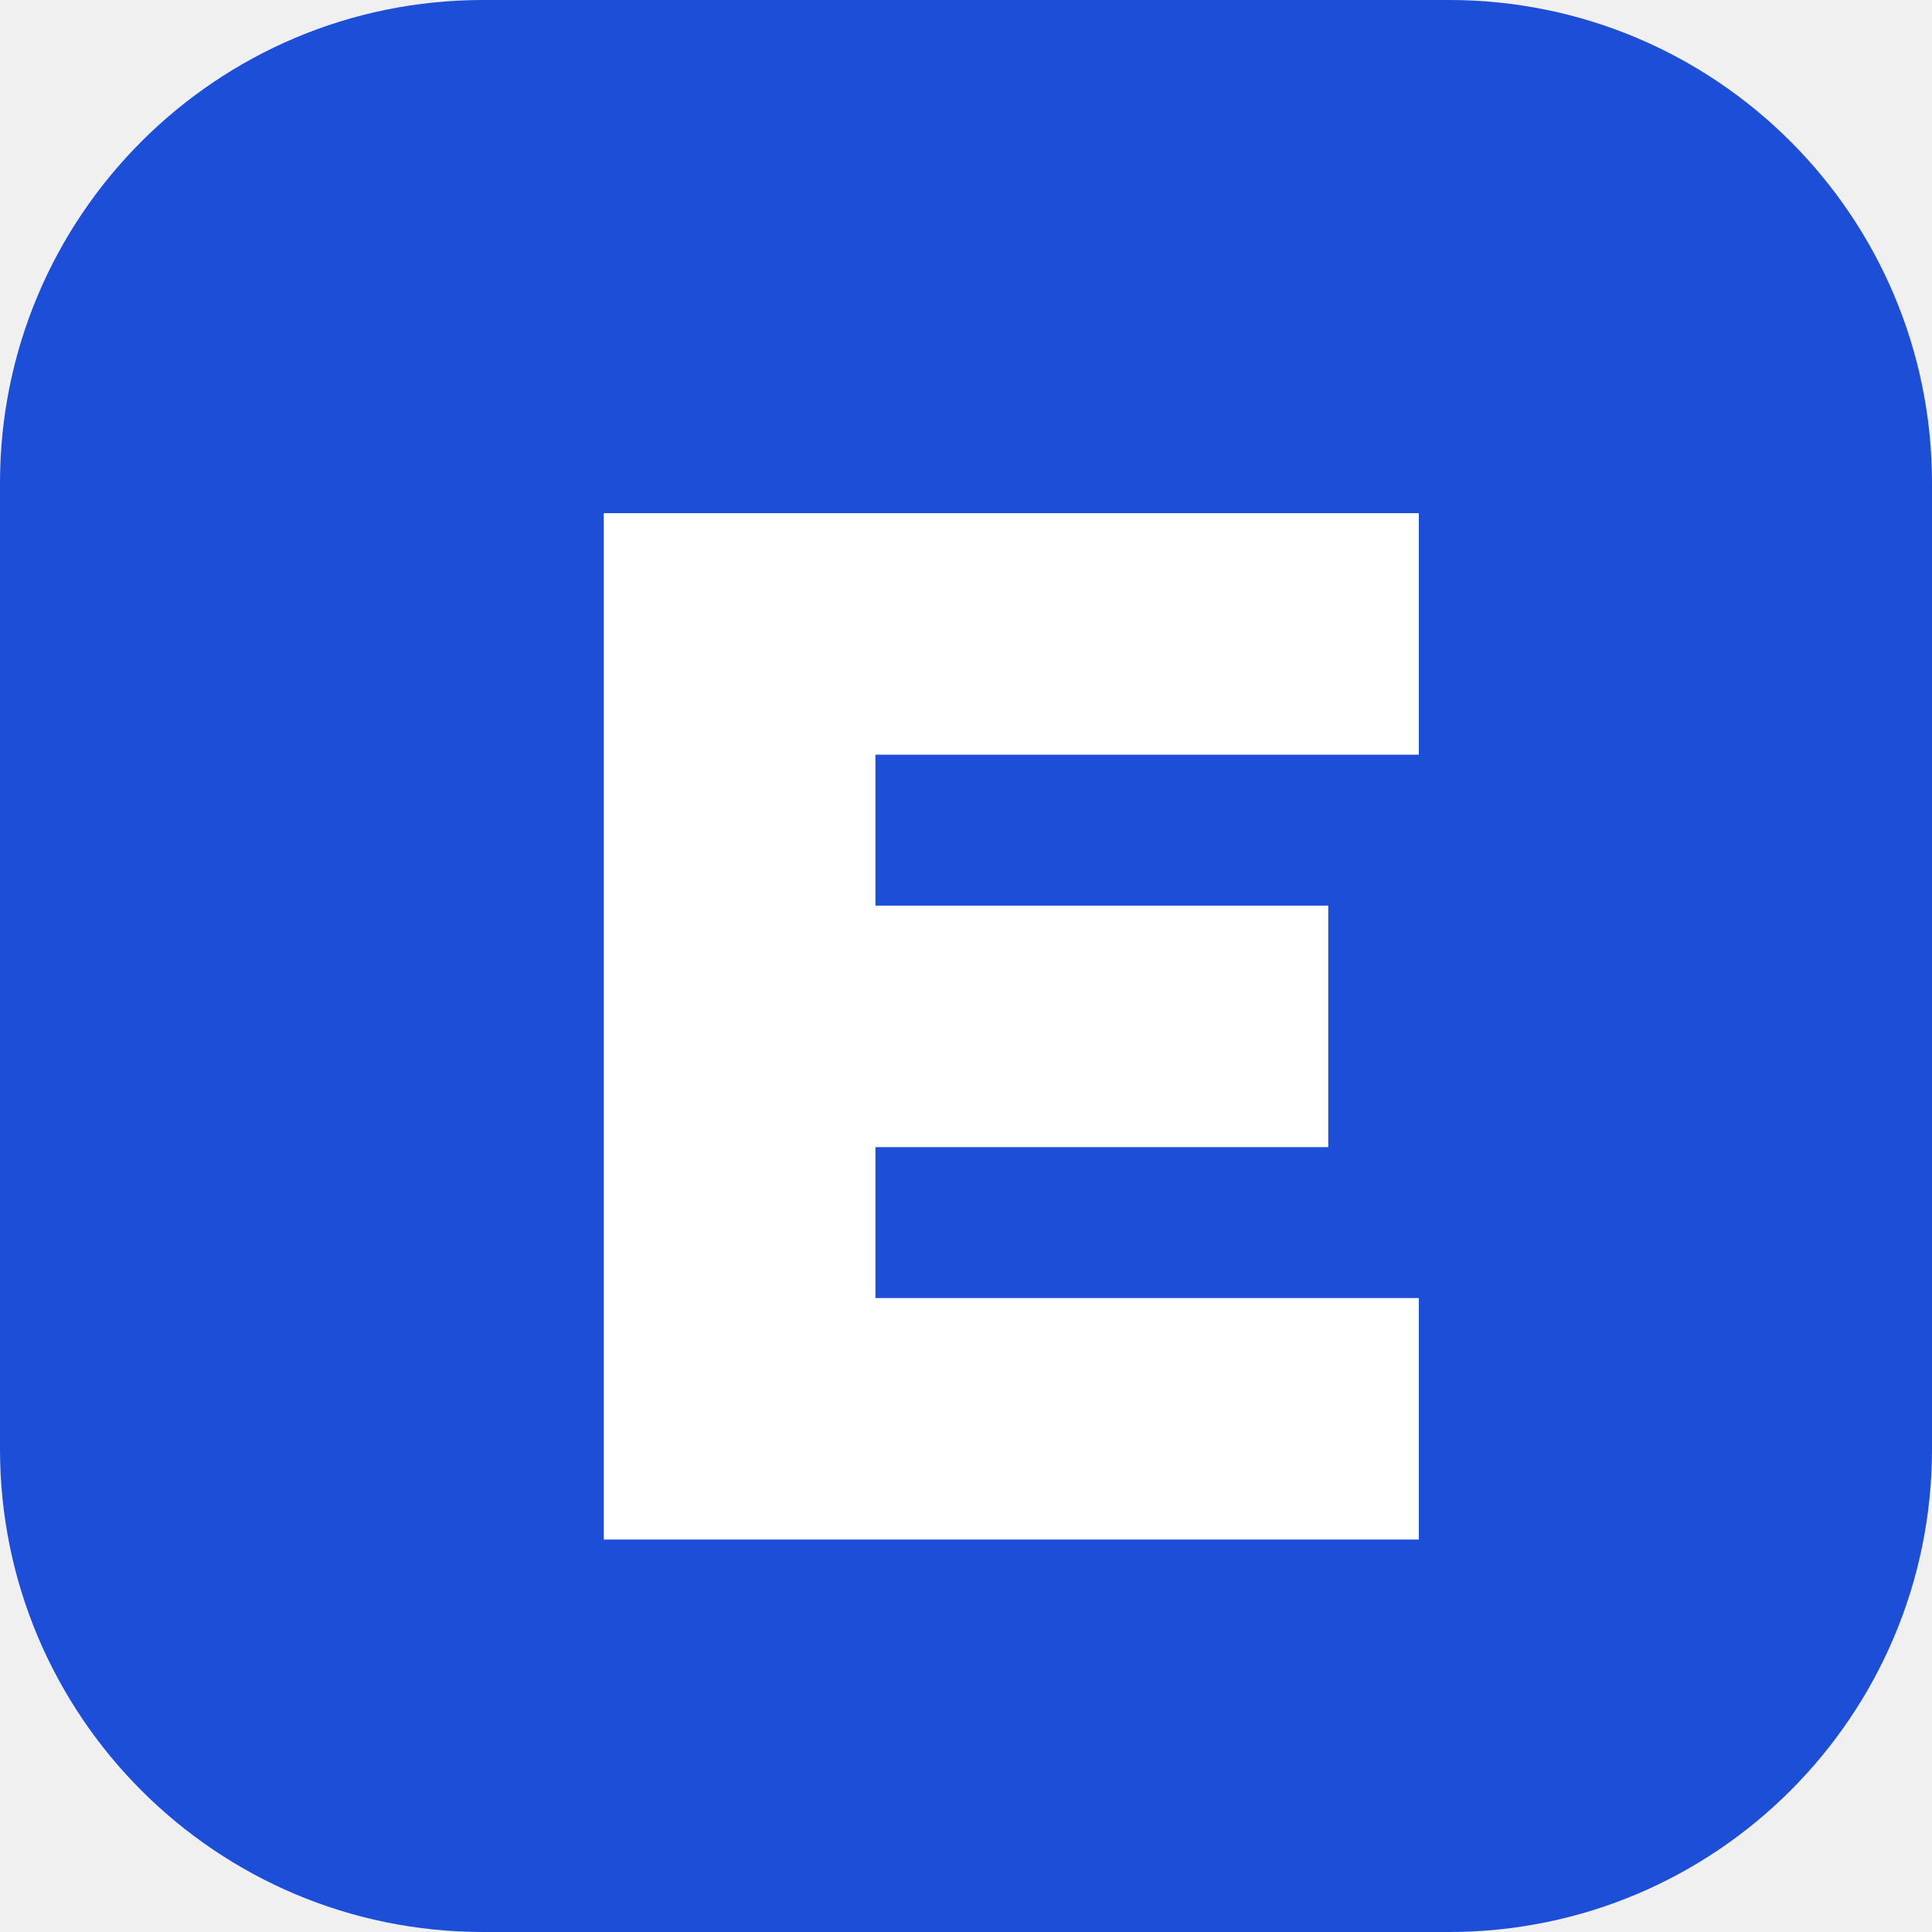
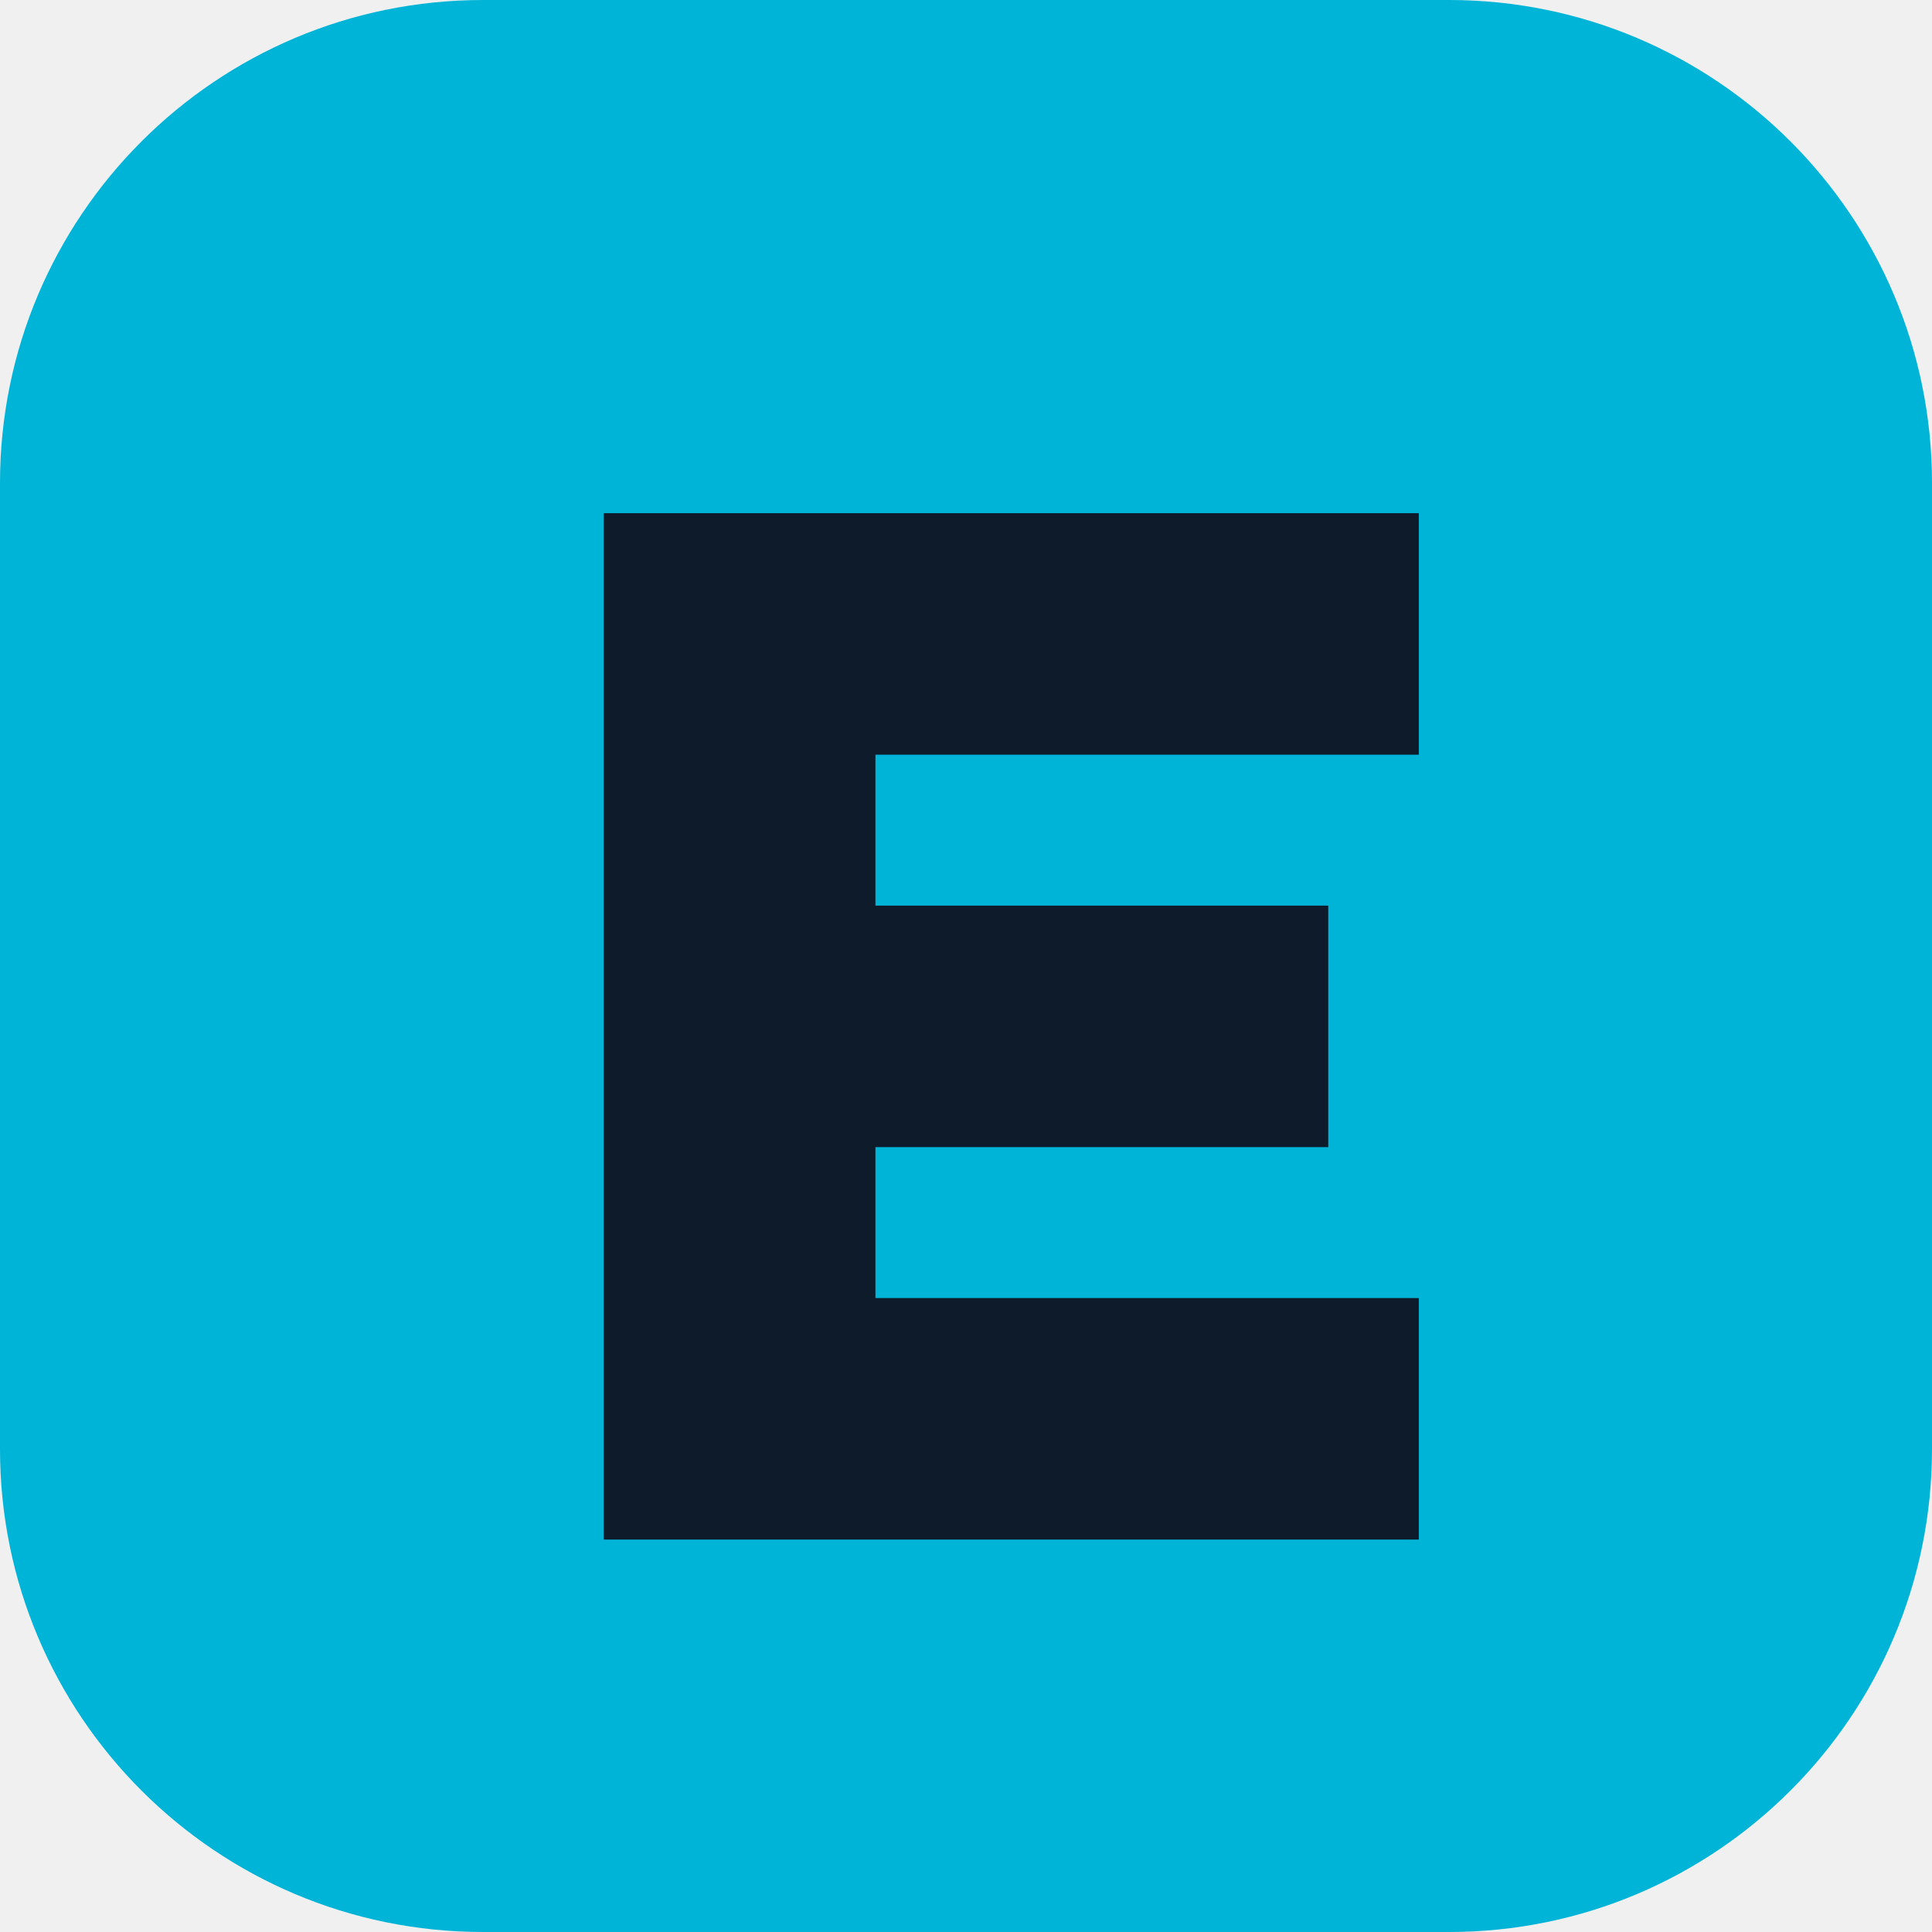
<svg xmlns="http://www.w3.org/2000/svg" viewBox="0 0 64 64">
-   <rect width="64" height="64" rx="16" fill="#1d4ed8" />
-   <path d="M20 17h27v8H29v5h15v8H29v5h18v8H20z" fill="#ffffff" />
+   <rect width="64" height="64" rx="16" fill="#00B4D8" />
+   <path d="M20 17h27v8H29v5h15v8H29v5h18v8H20z" fill="#0D1B2A" />
</svg>
